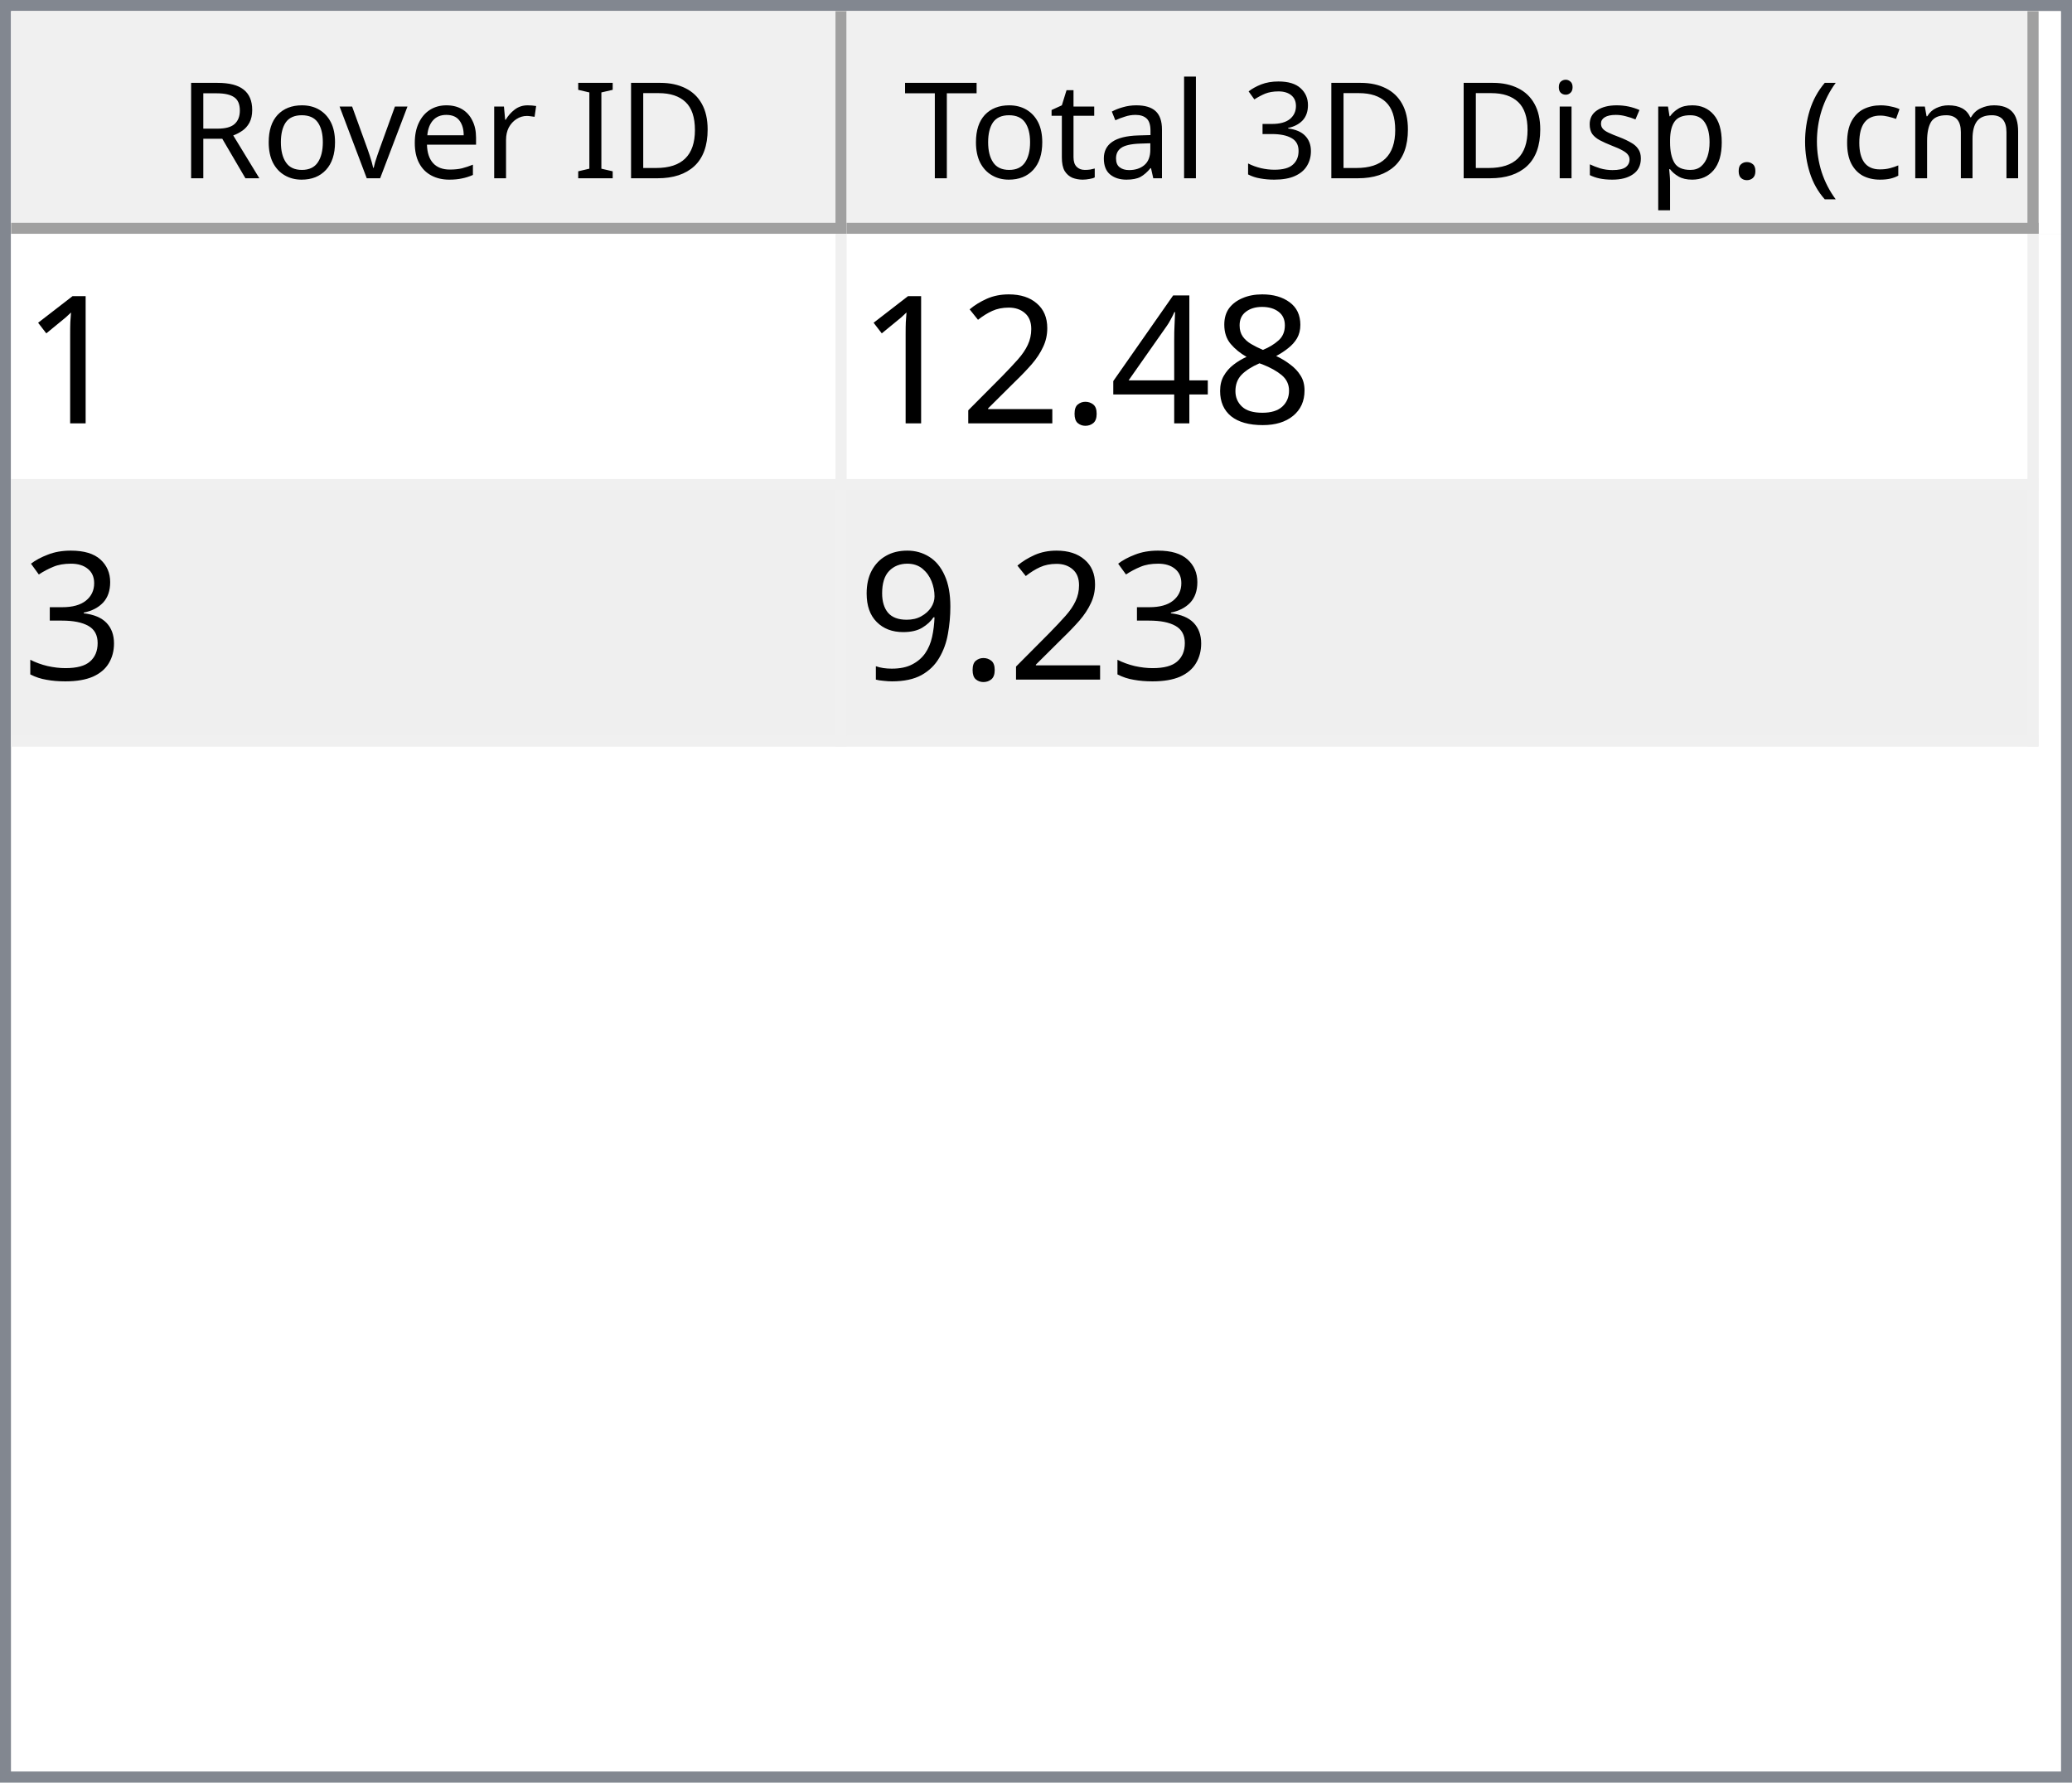
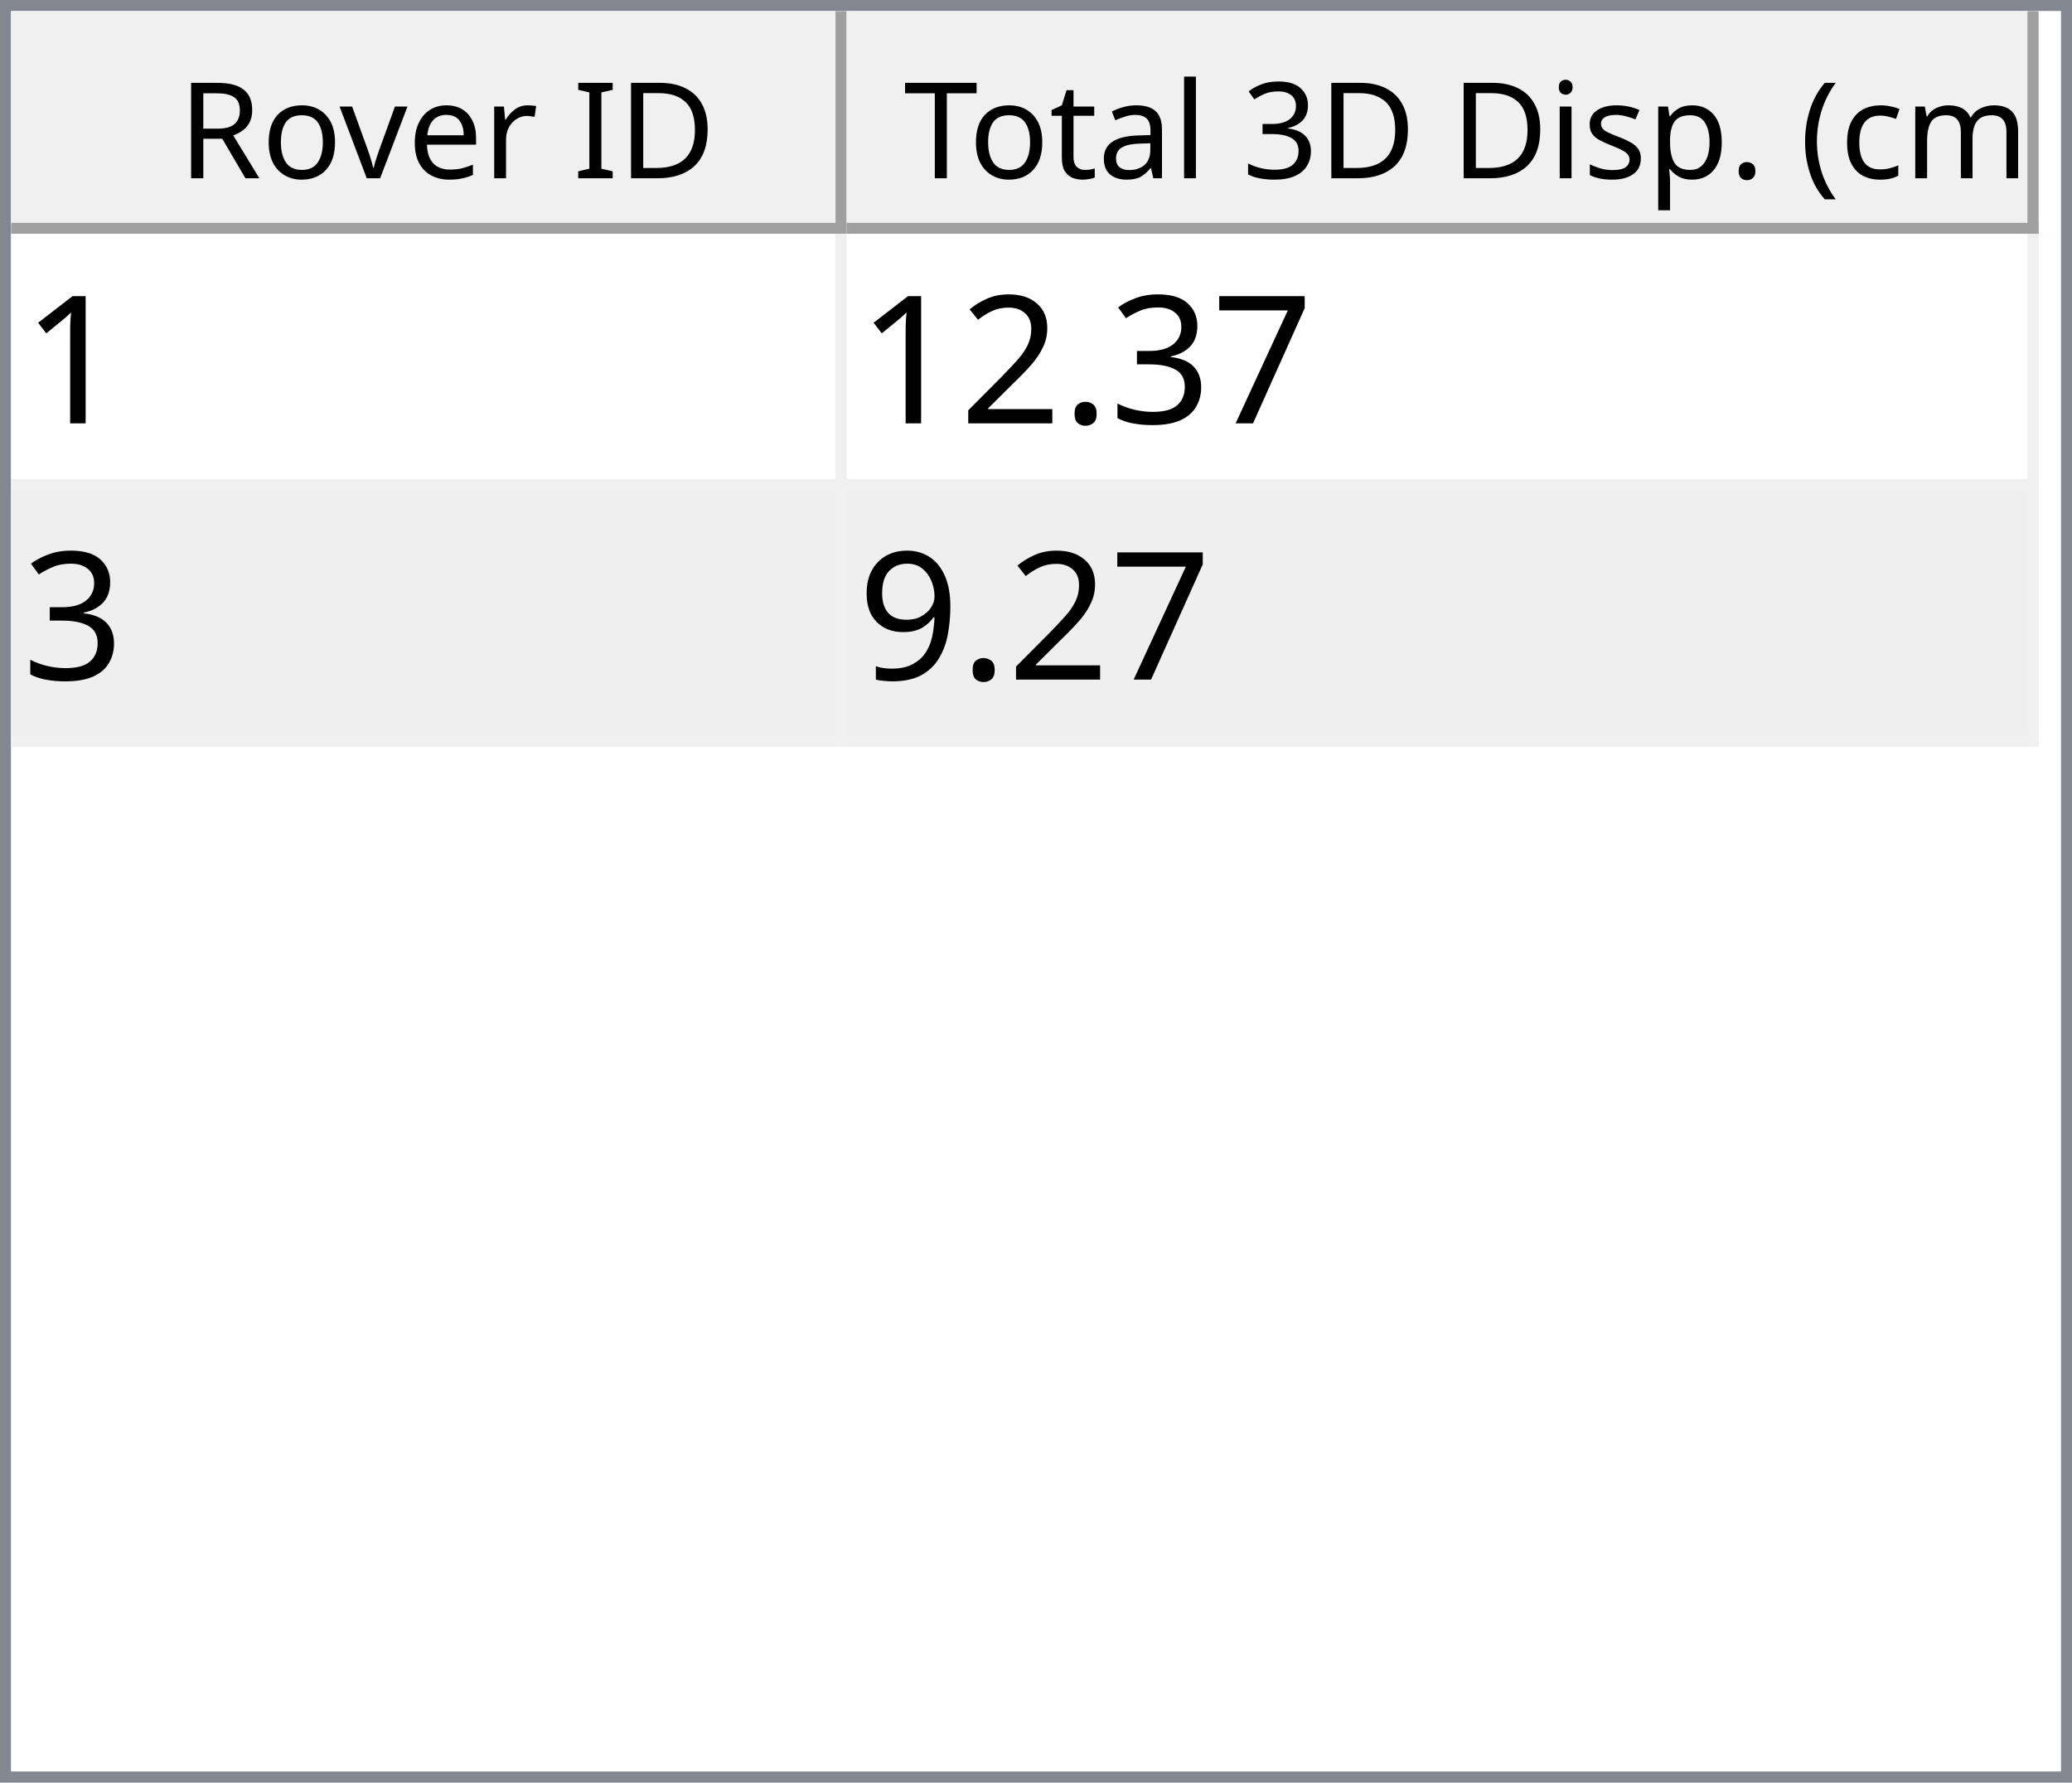
<svg xmlns="http://www.w3.org/2000/svg" style="fill-opacity:1; color-rendering:auto; color-interpolation:auto; text-rendering:auto; stroke:black; stroke-linecap:square; stroke-miterlimit:10; shape-rendering:auto; stroke-opacity:1; fill:black; stroke-dasharray:none; font-weight:normal; stroke-width:1; font-family:'Dialog'; font-style:normal; stroke-linejoin:miter; font-size:12px; stroke-dashoffset:0; image-rendering:auto;" width="186" height="160">
  <defs id="genericDefs" />
  <g>
    <defs id="defs1">
      <clipPath clipPathUnits="userSpaceOnUse" id="clipPath1">
        <path d="M0 0 L186 0 L186 160 L0 160 L0 0 Z" />
      </clipPath>
      <clipPath clipPathUnits="userSpaceOnUse" id="clipPath2">
        <path d="M0 0 L0 160 L186 160 L186 0 Z" />
      </clipPath>
      <clipPath clipPathUnits="userSpaceOnUse" id="clipPath3">
        <path d="M0 0 L0 20 L184 20 L184 0 Z" />
      </clipPath>
      <clipPath clipPathUnits="userSpaceOnUse" id="clipPath4">
        <path d="M0 0 L0 20 L75 20 L75 0 Z" />
      </clipPath>
      <clipPath clipPathUnits="userSpaceOnUse" id="clipPath5">
        <path d="M1 1 L1 19 L74 19 L74 1 Z" />
      </clipPath>
      <clipPath clipPathUnits="userSpaceOnUse" id="clipPath6">
        <path d="M0 0 L0 18 L73 18 L73 0 Z" />
      </clipPath>
      <clipPath clipPathUnits="userSpaceOnUse" id="clipPath7">
        <path d="M-0.5 -0.5 L-0.5 19.5 L74.5 19.5 L74.5 -0.5 Z" />
      </clipPath>
      <clipPath clipPathUnits="userSpaceOnUse" id="clipPath8">
        <path d="M0 0 L0 20 L107 20 L107 0 Z" />
      </clipPath>
      <clipPath clipPathUnits="userSpaceOnUse" id="clipPath9">
        <path d="M1 1 L1 19 L106 19 L106 1 Z" />
      </clipPath>
      <clipPath clipPathUnits="userSpaceOnUse" id="clipPath10">
        <path d="M0 0 L0 18 L105 18 L105 0 Z" />
      </clipPath>
      <clipPath clipPathUnits="userSpaceOnUse" id="clipPath11">
        <path d="M-0.5 -0.5 L-0.5 19.5 L106.5 19.5 L106.5 -0.5 Z" />
      </clipPath>
      <clipPath clipPathUnits="userSpaceOnUse" id="clipPath12">
        <path d="M0 0 L0 138 L184 138 L184 0 Z" />
      </clipPath>
      <clipPath clipPathUnits="userSpaceOnUse" id="clipPath13">
        <path d="M0 0 L0 46 L182 46 L182 0 Z" />
      </clipPath>
      <clipPath clipPathUnits="userSpaceOnUse" id="clipPath14">
        <path d="M-0.5 -0.5 L-0.5 45.5 L181.5 45.5 L181.5 -0.5 Z" />
      </clipPath>
      <clipPath clipPathUnits="userSpaceOnUse" id="clipPath15">
        <path d="M0 0 L0 22 L74 22 L74 0 Z" />
      </clipPath>
      <clipPath clipPathUnits="userSpaceOnUse" id="clipPath16">
        <path d="M0 0 L0 22 L106 22 L106 0 Z" />
      </clipPath>
      <font horiz-adv-x="64.551" id="font1">
        <font-face ascent="107.91" descent="25.098" units-per-em="100" style="font-style:normal; font-family:Segoe UI; font-weight:normal;" />
        <missing-glyph horiz-adv-x="64.551" d="M8.109 0 L8.109 68.266 L56.453 68.266 L56.453 0 L8.109 0 ZM15.328 7.234 L49.219 7.234 L49.219 61.031 L15.328 61.031 L15.328 7.234 Z" />
        <glyph unicode="D" horiz-adv-x="70.117" d="M9.188 0 L9.188 70.016 L28.516 70.016 Q65.531 70.016 65.531 35.891 Q65.531 19.672 55.25 9.836 Q44.969 0 27.734 0 L9.188 0 ZM17.391 62.594 L17.391 7.422 L27.828 7.422 Q41.609 7.422 49.273 14.797 Q56.938 22.172 56.938 35.688 Q56.938 62.594 28.328 62.594 L17.391 62.594 Z" />
        <glyph unicode="I" horiz-adv-x="26.611" d="M17.391 0 L9.188 0 L9.188 70.016 L17.391 70.016 L17.391 0 Z" />
        <glyph unicode=" " horiz-adv-x="27.393" d="" />
        <glyph unicode="r" horiz-adv-x="34.766" d="M34.188 41.891 Q32.078 43.5 28.125 43.5 Q23 43.5 19.555 38.672 Q16.109 33.844 16.109 25.484 L16.109 0 L8.109 0 L8.109 50 L16.109 50 L16.109 39.703 L16.312 39.703 Q18.016 44.969 21.531 47.922 Q25.047 50.875 29.391 50.875 Q32.516 50.875 34.188 50.203 L34.188 41.891 Z" />
        <glyph unicode="e" horiz-adv-x="52.295" d="M48.297 23 L12.984 23 Q13.188 14.656 17.484 10.109 Q21.781 5.562 29.297 5.562 Q37.75 5.562 44.828 11.141 L44.828 3.609 Q38.234 -1.172 27.391 -1.172 Q16.797 -1.172 10.742 5.641 Q4.688 12.453 4.688 24.812 Q4.688 36.469 11.305 43.82 Q17.922 51.172 27.734 51.172 Q37.547 51.172 42.922 44.828 Q48.297 38.484 48.297 27.203 L48.297 23 ZM40.094 29.781 Q40.047 36.719 36.75 40.578 Q33.453 44.438 27.594 44.438 Q21.922 44.438 17.969 40.383 Q14.016 36.328 13.094 29.781 L40.094 29.781 Z" />
        <glyph unicode="v" horiz-adv-x="47.9" d="M47.406 50 L27.484 0 L19.625 0 L0.688 50 L9.469 50 L22.172 13.672 Q23.578 9.672 23.922 6.688 L24.125 6.688 Q24.609 10.453 25.688 13.484 L38.969 50 L47.406 50 Z" />
        <glyph unicode="o" horiz-adv-x="58.594" d="M29 -1.172 Q17.922 -1.172 11.305 5.836 Q4.688 12.844 4.688 24.422 Q4.688 37.016 11.57 44.094 Q18.453 51.172 30.172 51.172 Q41.359 51.172 47.633 44.289 Q53.906 37.406 53.906 25.203 Q53.906 13.234 47.141 6.031 Q40.375 -1.172 29 -1.172 ZM29.594 44.438 Q21.875 44.438 17.383 39.188 Q12.891 33.938 12.891 24.703 Q12.891 15.828 17.43 10.695 Q21.969 5.562 29.594 5.562 Q37.359 5.562 41.531 10.594 Q45.703 15.625 45.703 24.906 Q45.703 34.281 41.531 39.359 Q37.359 44.438 29.594 44.438 Z" />
        <glyph unicode="R" horiz-adv-x="59.814" d="M59.375 0 L49.609 0 L37.891 19.625 Q36.281 22.359 34.766 24.289 Q33.25 26.219 31.664 27.438 Q30.078 28.656 28.25 29.219 Q26.422 29.781 24.125 29.781 L17.391 29.781 L17.391 0 L9.188 0 L9.188 70.016 L30.078 70.016 Q34.672 70.016 38.555 68.867 Q42.438 67.719 45.289 65.375 Q48.141 63.031 49.758 59.547 Q51.375 56.062 51.375 51.375 Q51.375 47.703 50.273 44.656 Q49.172 41.609 47.148 39.211 Q45.125 36.812 42.266 35.133 Q39.406 33.453 35.844 32.516 L35.844 32.328 Q37.594 31.547 38.891 30.547 Q40.188 29.547 41.359 28.18 Q42.531 26.812 43.68 25.078 Q44.828 23.344 46.234 21.047 L59.375 0 ZM17.391 62.594 L17.391 37.203 L28.516 37.203 Q31.594 37.203 34.203 38.133 Q36.812 39.062 38.719 40.797 Q40.625 42.531 41.703 45.047 Q42.781 47.562 42.781 50.688 Q42.781 56.297 39.141 59.445 Q35.5 62.594 28.609 62.594 L17.391 62.594 Z" />
        <glyph unicode=")" horiz-adv-x="30.176" d="M8.297 -15.922 L1.172 -15.922 Q16.406 2.344 16.406 26.812 Q16.406 51.469 1.078 70.016 L8.297 70.016 Q23.531 52.156 23.531 26.703 Q23.531 1.375 8.297 -15.922 Z" />
        <glyph unicode="m" horiz-adv-x="86.133" d="M79.109 0 L71.094 0 L71.094 28.719 Q71.094 37.016 68.531 40.727 Q65.969 44.438 59.906 44.438 Q54.781 44.438 51.195 39.75 Q47.609 35.062 47.609 28.516 L47.609 0 L39.594 0 L39.594 29.688 Q39.594 44.438 28.219 44.438 Q22.953 44.438 19.531 40.016 Q16.109 35.594 16.109 28.516 L16.109 0 L8.109 0 L8.109 50 L16.109 50 L16.109 42.094 L16.312 42.094 Q21.625 51.172 31.844 51.172 Q36.969 51.172 40.773 48.312 Q44.578 45.453 46 40.828 Q51.562 51.172 62.594 51.172 Q79.109 51.172 79.109 30.812 L79.109 0 Z" />
        <glyph unicode="c" horiz-adv-x="46.191" d="M42.188 2.297 Q36.422 -1.172 28.516 -1.172 Q17.828 -1.172 11.258 5.789 Q4.688 12.75 4.688 23.828 Q4.688 36.188 11.766 43.68 Q18.844 51.172 30.672 51.172 Q37.25 51.172 42.281 48.734 L42.281 40.531 Q36.719 44.438 30.375 44.438 Q22.703 44.438 17.797 38.945 Q12.891 33.453 12.891 24.516 Q12.891 15.719 17.508 10.641 Q22.125 5.562 29.891 5.562 Q36.422 5.562 42.188 9.906 L42.188 2.297 Z" />
        <glyph unicode="(" horiz-adv-x="30.176" d="M29.109 -15.922 L21.969 -15.922 Q6.844 1.375 6.844 26.703 Q6.844 52.156 21.969 70.016 L29.203 70.016 Q13.875 51.469 13.875 26.812 Q13.875 2.344 29.109 -15.922 Z" />
        <glyph unicode="." horiz-adv-x="21.68" d="M10.891 -1.078 Q8.641 -1.078 7.055 0.539 Q5.469 2.156 5.469 4.391 Q5.469 6.641 7.055 8.273 Q8.641 9.906 10.891 9.906 Q13.188 9.906 14.797 8.273 Q16.406 6.641 16.406 4.391 Q16.406 2.156 14.797 0.539 Q13.188 -1.078 10.891 -1.078 Z" />
        <glyph unicode="p" horiz-adv-x="58.789" d="M16.312 7.234 L16.109 7.234 L16.109 -23 L8.109 -23 L8.109 50 L16.109 50 L16.109 41.219 L16.312 41.219 Q22.219 51.172 33.594 51.172 Q43.266 51.172 48.688 44.461 Q54.109 37.75 54.109 26.469 Q54.109 13.922 48 6.375 Q41.891 -1.172 31.297 -1.172 Q21.578 -1.172 16.312 7.234 ZM16.109 27.391 L16.109 20.406 Q16.109 14.203 20.141 9.883 Q24.172 5.562 30.375 5.562 Q37.641 5.562 41.773 11.133 Q45.906 16.703 45.906 26.609 Q45.906 34.969 42.047 39.703 Q38.188 44.438 31.594 44.438 Q24.609 44.438 20.359 39.578 Q16.109 34.719 16.109 27.391 Z" />
        <glyph unicode="s" horiz-adv-x="42.432" d="M5.078 1.812 L5.078 10.406 Q11.625 5.562 19.484 5.562 Q30.031 5.562 30.031 12.594 Q30.031 14.594 29.125 15.992 Q28.219 17.391 26.68 18.461 Q25.141 19.531 23.07 20.383 Q21 21.234 18.609 22.172 Q15.281 23.484 12.766 24.828 Q10.25 26.172 8.57 27.859 Q6.891 29.547 6.031 31.695 Q5.172 33.844 5.172 36.719 Q5.172 40.234 6.789 42.945 Q8.406 45.656 11.086 47.484 Q13.766 49.312 17.211 50.242 Q20.656 51.172 24.312 51.172 Q30.812 51.172 35.938 48.922 L35.938 40.828 Q30.422 44.438 23.25 44.438 Q21 44.438 19.195 43.922 Q17.391 43.406 16.094 42.477 Q14.797 41.547 14.086 40.258 Q13.375 38.969 13.375 37.406 Q13.375 35.453 14.086 34.133 Q14.797 32.812 16.164 31.789 Q17.531 30.766 19.484 29.938 Q21.438 29.109 23.922 28.125 Q27.25 26.859 29.883 25.516 Q32.516 24.172 34.375 22.484 Q36.234 20.797 37.234 18.602 Q38.234 16.406 38.234 13.375 Q38.234 9.672 36.602 6.938 Q34.969 4.203 32.234 2.398 Q29.5 0.594 25.93 -0.289 Q22.359 -1.172 18.453 -1.172 Q10.75 -1.172 5.078 1.812 Z" />
        <glyph unicode="i" horiz-adv-x="24.219" d="M12.203 62.703 Q10.062 62.703 8.547 64.164 Q7.031 65.625 7.031 67.875 Q7.031 70.125 8.547 71.609 Q10.062 73.094 12.203 73.094 Q14.406 73.094 15.945 71.609 Q17.484 70.125 17.484 67.875 Q17.484 65.719 15.945 64.211 Q14.406 62.703 12.203 62.703 ZM16.109 0 L8.109 0 L8.109 50 L16.109 50 L16.109 0 Z" />
        <glyph unicode="3" horiz-adv-x="53.906" d="M46.531 19.828 Q46.531 15.094 44.75 11.211 Q42.969 7.328 39.719 4.57 Q36.469 1.812 31.93 0.297 Q27.391 -1.219 21.922 -1.219 Q11.922 -1.219 6 2.594 L6 11.188 Q13.094 5.609 22.219 5.609 Q25.875 5.609 28.828 6.539 Q31.781 7.469 33.906 9.227 Q36.031 10.984 37.18 13.477 Q38.328 15.969 38.328 19.094 Q38.328 32.812 18.797 32.812 L12.984 32.812 L12.984 39.594 L18.5 39.594 Q35.797 39.594 35.797 52.484 Q35.797 64.406 22.609 64.406 Q15.188 64.406 8.688 59.422 L8.688 67.188 Q15.375 71.188 24.609 71.188 Q29 71.188 32.57 69.969 Q36.141 68.75 38.68 66.555 Q41.219 64.359 42.609 61.281 Q44 58.203 44 54.5 Q44 40.672 30.031 36.719 L30.031 36.531 Q33.594 36.141 36.625 34.797 Q39.656 33.453 41.852 31.305 Q44.047 29.156 45.289 26.25 Q46.531 23.344 46.531 19.828 Z" />
        <glyph unicode="l" horiz-adv-x="24.219" d="M16.109 0 L8.109 0 L8.109 74.031 L16.109 74.031 L16.109 0 Z" />
        <glyph unicode="a" horiz-adv-x="50.879" d="M43.891 0 L35.891 0 L35.891 7.812 L35.688 7.812 Q30.469 -1.172 20.312 -1.172 Q12.844 -1.172 8.617 2.781 Q4.391 6.734 4.391 13.281 Q4.391 27.297 20.906 29.594 L35.891 31.688 Q35.891 44.438 25.594 44.438 Q16.547 44.438 9.281 38.281 L9.281 46.484 Q16.656 51.172 26.266 51.172 Q43.891 51.172 43.891 32.516 L43.891 0 ZM35.891 25.297 L23.828 23.641 Q18.266 22.859 15.43 20.875 Q12.594 18.891 12.594 13.875 Q12.594 10.203 15.211 7.883 Q17.828 5.562 22.172 5.562 Q28.125 5.562 32.008 9.742 Q35.891 13.922 35.891 20.312 L35.891 25.297 Z" />
        <glyph unicode="t" horiz-adv-x="33.887" d="M31.297 0.484 Q28.469 -1.078 23.828 -1.078 Q10.688 -1.078 10.688 13.578 L10.688 43.172 L2.094 43.172 L2.094 50 L10.688 50 L10.688 62.203 L18.703 64.797 L18.703 50 L31.297 50 L31.297 43.172 L18.703 43.172 L18.703 14.984 Q18.703 9.969 20.414 7.82 Q22.125 5.672 26.078 5.672 Q29.109 5.672 31.297 7.328 L31.297 0.484 Z" />
        <glyph unicode="T" horiz-adv-x="52.393" d="M50.594 62.594 L30.375 62.594 L30.375 0 L22.172 0 L22.172 62.594 L2 62.594 L2 70.016 L50.594 70.016 L50.594 62.594 Z" />
      </font>
      <font horiz-adv-x="75.0" id="font2">
        <font-face ascent="100.537" descent="21.973" units-per-em="100" style="font-style:normal; font-family:sans-serif; font-weight:normal;" />
        <missing-glyph horiz-adv-x="75.0" d="M12.5 0 L12.5 62.5 L62.5 62.5 L62.5 0 L12.5 0 ZM14.062 1.562 L60.938 1.562 L60.938 60.938 L14.062 60.938 L14.062 1.562 Z" />
        <glyph unicode="1" horiz-adv-x="55.615" d="M37.25 0 L28.469 0 L28.469 56 Q25.297 52.984 20.141 49.953 Q14.984 46.922 10.891 45.406 L10.891 53.906 Q18.266 57.375 23.781 62.305 Q29.297 67.234 31.594 71.875 L37.25 71.875 L37.25 0 Z" />
-         <glyph unicode="8" horiz-adv-x="55.615" d="M17.672 38.812 Q12.203 40.828 9.57 44.539 Q6.938 48.25 6.938 53.422 Q6.938 61.234 12.555 66.555 Q18.172 71.875 27.484 71.875 Q36.859 71.875 42.578 66.43 Q48.297 60.984 48.297 53.172 Q48.297 48.188 45.68 44.508 Q43.062 40.828 37.75 38.812 Q44.344 36.672 47.781 31.883 Q51.219 27.094 51.219 20.453 Q51.219 11.281 44.727 5.031 Q38.234 -1.219 27.641 -1.219 Q17.047 -1.219 10.547 5.055 Q4.047 11.328 4.047 20.703 Q4.047 27.688 7.594 32.398 Q11.141 37.109 17.672 38.812 ZM15.922 53.719 Q15.922 48.641 19.195 45.414 Q22.469 42.188 27.688 42.188 Q32.766 42.188 36.016 45.383 Q39.266 48.578 39.266 53.219 Q39.266 58.062 35.914 61.359 Q32.562 64.656 27.594 64.656 Q22.562 64.656 19.242 61.43 Q15.922 58.203 15.922 53.719 ZM13.094 20.656 Q13.094 16.891 14.875 13.375 Q16.656 9.859 20.172 7.93 Q23.688 6 27.734 6 Q34.031 6 38.133 10.055 Q42.234 14.109 42.234 20.359 Q42.234 26.703 38.016 30.859 Q33.797 35.016 27.438 35.016 Q21.234 35.016 17.164 30.914 Q13.094 26.812 13.094 20.656 Z" />
-         <glyph unicode="4" horiz-adv-x="55.615" d="M32.328 0 L32.328 17.141 L1.266 17.141 L1.266 25.203 L33.938 71.578 L41.109 71.578 L41.109 25.203 L50.781 25.203 L50.781 17.141 L41.109 17.141 L41.109 0 L32.328 0 ZM32.328 25.203 L32.328 57.469 L9.906 25.203 L32.328 25.203 Z" />
+         <glyph unicode="7" horiz-adv-x="55.615" d="M4.734 62.203 L4.734 70.656 L51.078 70.656 L51.078 63.812 Q44.234 56.547 37.523 44.484 Q30.812 32.422 27.156 19.672 Q24.516 10.688 23.781 0 L14.75 0 Q14.891 8.453 18.062 20.414 Q21.234 32.375 27.172 43.484 Q33.109 54.594 39.797 62.203 L4.734 62.203 Z" />
+         <glyph unicode="3" horiz-adv-x="55.615" d="M4.203 18.891 L12.984 20.062 Q14.5 12.594 18.141 9.297 Q21.781 6 27 6 Q33.203 6 37.477 10.297 Q41.75 14.594 41.75 20.953 Q41.75 27 37.797 30.93 Q33.844 34.859 27.734 34.859 Q25.25 34.859 21.531 33.891 L22.516 41.609 Q23.391 41.5 23.922 41.5 Q29.547 41.5 34.039 44.43 Q38.531 47.359 38.531 53.469 Q38.531 58.297 35.258 61.477 Q31.984 64.656 26.812 64.656 Q21.688 64.656 18.266 61.43 Q14.844 58.203 13.875 51.766 L5.078 53.328 Q6.688 62.156 12.398 67.016 Q18.109 71.875 26.609 71.875 Q32.469 71.875 37.398 69.359 Q42.328 66.844 44.945 62.5 Q47.562 58.156 47.562 53.266 Q47.562 48.641 45.07 44.828 Q42.578 41.016 37.703 38.766 Q44.047 37.312 47.562 32.695 Q51.078 28.078 51.078 21.141 Q51.078 11.766 44.242 5.25 Q37.406 -1.266 26.953 -1.266 Q17.531 -1.266 11.305 4.352 Q5.078 9.969 4.203 18.891 Z" />
        <glyph unicode="." horiz-adv-x="27.783" d="M9.078 0 L9.078 10.016 L19.094 10.016 L19.094 0 L9.078 0 Z" />
        <glyph unicode="2" horiz-adv-x="55.615" d="M50.344 8.453 L50.344 0 L3.031 0 Q2.938 3.172 4.047 6.109 Q5.859 10.938 9.836 15.625 Q13.812 20.312 21.344 26.469 Q33.016 36.031 37.117 41.625 Q41.219 47.219 41.219 52.203 Q41.219 57.422 37.477 61.008 Q33.734 64.594 27.734 64.594 Q21.391 64.594 17.578 60.789 Q13.766 56.984 13.719 50.25 L4.688 51.172 Q5.609 61.281 11.664 66.578 Q17.719 71.875 27.938 71.875 Q38.234 71.875 44.242 66.164 Q50.25 60.453 50.25 52 Q50.25 47.703 48.492 43.555 Q46.734 39.406 42.656 34.812 Q38.578 30.219 29.109 22.219 Q21.188 15.578 18.945 13.211 Q16.703 10.844 15.234 8.453 L50.344 8.453 Z" />
-         <glyph unicode="3" horiz-adv-x="55.615" d="M4.203 18.891 L12.984 20.062 Q14.5 12.594 18.141 9.297 Q21.781 6 27 6 Q33.203 6 37.477 10.297 Q41.75 14.594 41.75 20.953 Q41.75 27 37.797 30.93 Q33.844 34.859 27.734 34.859 Q25.25 34.859 21.531 33.891 L22.516 41.609 Q23.391 41.5 23.922 41.5 Q29.547 41.5 34.039 44.43 Q38.531 47.359 38.531 53.469 Q38.531 58.297 35.258 61.477 Q31.984 64.656 26.812 64.656 Q21.688 64.656 18.266 61.43 Q14.844 58.203 13.875 51.766 L5.078 53.328 Q6.688 62.156 12.398 67.016 Q18.109 71.875 26.609 71.875 Q32.469 71.875 37.398 69.359 Q42.328 66.844 44.945 62.5 Q47.562 58.156 47.562 53.266 Q47.562 48.641 45.07 44.828 Q42.578 41.016 37.703 38.766 Q44.047 37.312 47.562 32.695 Q51.078 28.078 51.078 21.141 Q51.078 11.766 44.242 5.25 Q37.406 -1.266 26.953 -1.266 Q17.531 -1.266 11.305 4.352 Q5.078 9.969 4.203 18.891 Z" />
        <glyph unicode="9" horiz-adv-x="55.615" d="M5.469 16.547 L13.922 17.328 Q14.984 11.375 18.016 8.688 Q21.047 6 25.781 6 Q29.828 6 32.883 7.859 Q35.938 9.719 37.891 12.82 Q39.844 15.922 41.164 21.195 Q42.484 26.469 42.484 31.938 Q42.484 32.516 42.438 33.688 Q39.797 29.5 35.234 26.883 Q30.672 24.266 25.344 24.266 Q16.453 24.266 10.305 30.711 Q4.156 37.156 4.156 47.703 Q4.156 58.594 10.578 65.234 Q17 71.875 26.656 71.875 Q33.641 71.875 39.43 68.117 Q45.219 64.359 48.219 57.398 Q51.219 50.438 51.219 37.25 Q51.219 23.531 48.242 15.406 Q45.266 7.281 39.383 3.031 Q33.5 -1.219 25.594 -1.219 Q17.188 -1.219 11.867 3.445 Q6.547 8.109 5.469 16.547 ZM41.453 48.141 Q41.453 55.719 37.43 60.156 Q33.406 64.594 27.734 64.594 Q21.875 64.594 17.531 59.812 Q13.188 55.031 13.188 47.406 Q13.188 40.578 17.312 36.305 Q21.438 32.031 27.484 32.031 Q33.594 32.031 37.523 36.305 Q41.453 40.578 41.453 48.141 Z" />
      </font>
    </defs>
    <g style="fill:white; stroke:white;">
      <rect x="0" y="0" width="186" style="clip-path:url(#clipPath1); stroke:none;" height="160" />
    </g>
    <g style="fill:white; text-rendering:optimizeSpeed; color-rendering:optimizeSpeed; image-rendering:optimizeSpeed; shape-rendering:crispEdges; stroke:white; color-interpolation:sRGB;">
      <rect x="0" width="186" height="160" y="0" style="stroke:none;" />
      <path style="stroke:none;" d="M0 160 L186 160 L186 0 L0 0 Z" />
    </g>
    <g style="fill:rgb(240,240,240); font-family:'Segoe UI'; stroke:rgb(240,240,240);">
      <rect x="0" y="0" width="186" style="clip-path:url(#clipPath2); stroke:none;" height="160" />
    </g>
    <g style="fill:rgb(130,135,144); font-family:'Segoe UI'; stroke:rgb(130,135,144);">
      <path d="M0 0 L186 0 L186 160 L0 160 L0 0 ZM1 1 L185 1 L185 159 L1 159 L1 1 Z" style="fill-rule:evenodd; clip-path:url(#clipPath2); stroke:none;" />
    </g>
    <g style="fill:white; font-family:'Segoe UI'; stroke:white;" transform="translate(1,1)">
      <rect x="0" y="0" width="184" style="clip-path:url(#clipPath3); stroke:none;" height="20" />
    </g>
    <g style="fill:rgb(240,240,240); font-family:'Segoe UI'; stroke:rgb(240,240,240);" transform="translate(1,1)">
      <rect x="0" y="0" width="75" style="clip-path:url(#clipPath4); stroke:none;" height="20" />
    </g>
    <g style="font-family:'Segoe UI';" transform="translate(2,2)">
      <text x="14" xml:space="preserve" y="14" style="clip-path:url(#clipPath6); stroke:none;">Rover ID</text>
    </g>
    <g style="fill:rgb(160,160,160); font-family:'Segoe UI'; stroke:rgb(160,160,160); stroke-linejoin:bevel;" transform="translate(1.5,1.5)">
      <line x1="74" x2="74" y1="0" style="fill:none; clip-path:url(#clipPath7);" y2="19" />
    </g>
    <g style="fill:rgb(160,160,160); font-family:'Segoe UI'; stroke:rgb(160,160,160); stroke-linejoin:bevel;" transform="matrix(1,0,0,1,1,1) translate(0.5,0.5)">
      <line x1="0" x2="74" y1="19" style="fill:none; clip-path:url(#clipPath7);" y2="19" />
    </g>
    <g style="fill:rgb(240,240,240); font-family:'Segoe UI'; stroke:rgb(240,240,240);" transform="translate(76,1)">
      <rect x="0" y="0" width="107" style="clip-path:url(#clipPath8); stroke:none;" height="20" />
    </g>
    <g style="font-family:'Segoe UI';" transform="translate(77,2)">
      <text x="1" xml:space="preserve" y="14" style="clip-path:url(#clipPath10); stroke:none;"> Total 3D Disp. (cm)</text>
    </g>
    <g style="fill:rgb(160,160,160); font-family:'Segoe UI'; stroke:rgb(160,160,160); stroke-linejoin:bevel;" transform="translate(76.5,1.5)">
      <line x1="106" x2="106" y1="0" style="fill:none; clip-path:url(#clipPath11);" y2="19" />
    </g>
    <g style="fill:rgb(160,160,160); font-family:'Segoe UI'; stroke:rgb(160,160,160); stroke-linejoin:bevel;" transform="matrix(1,0,0,1,76,1) translate(0.5,0.5)">
      <line x1="0" x2="106" y1="19" style="fill:none; clip-path:url(#clipPath11);" y2="19" />
    </g>
    <g style="fill:white; font-family:'Segoe UI'; stroke:white;" transform="translate(1,21)">
      <rect x="0" y="0" width="184" style="clip-path:url(#clipPath12); stroke:none;" height="138" />
    </g>
    <g style="fill:rgb(240,240,240); font-size:16px; font-family:sans-serif; stroke:rgb(240,240,240);" transform="translate(1,21)">
      <rect x="0" y="0" width="182" style="clip-path:url(#clipPath13); stroke:none;" height="46" />
      <line transform="translate(0.5,0.5)" x1="0" x2="181" y1="22" style="clip-path:url(#clipPath14); fill:none; stroke-linejoin:bevel;" y2="22" />
    </g>
    <g transform="matrix(1,0,0,1,1,21) translate(0.5,0.5)" style="fill:rgb(240,240,240); font-size:16px; font-family:sans-serif; stroke:rgb(240,240,240); stroke-linejoin:bevel;">
      <line x1="0" x2="181" y1="45" style="fill:none; clip-path:url(#clipPath14);" y2="45" />
    </g>
    <g transform="matrix(1,0,0,1,1,21) translate(0.5,0.5)" style="fill:rgb(240,240,240); font-size:16px; font-family:sans-serif; stroke:rgb(240,240,240); stroke-linejoin:bevel;">
      <line x1="74" x2="74" y1="0" style="fill:none; clip-path:url(#clipPath14);" y2="45" />
    </g>
    <g transform="matrix(1,0,0,1,1,21) translate(0.5,0.5)" style="fill:rgb(240,240,240); font-size:16px; font-family:sans-serif; stroke:rgb(240,240,240); stroke-linejoin:bevel;">
      <line x1="181" x2="181" y1="0" style="fill:none; clip-path:url(#clipPath14);" y2="45" />
    </g>
    <g style="fill:white; font-size:16px; font-family:sans-serif; stroke:white;" transform="matrix(1,0,0,1,1,21)">
      <rect x="0" y="0" width="74" style="clip-path:url(#clipPath15); stroke:none;" height="22" />
      <text x="1" y="17" style="fill:black; clip-path:url(#clipPath15); stroke:none;" xml:space="preserve">1</text>
    </g>
    <g style="fill:white; font-size:16px; font-family:sans-serif; stroke:white;" transform="matrix(1,0,0,1,1,21) translate(75,0)">
      <rect x="0" y="0" width="106" style="clip-path:url(#clipPath16); stroke:none;" height="22" />
-       <text x="1" y="17" style="fill:black; clip-path:url(#clipPath16); stroke:none;" xml:space="preserve">12.48</text>
+       <text x="1" y="17" style="fill:black; clip-path:url(#clipPath16); stroke:none;" xml:space="preserve">12.37</text>
    </g>
    <g style="fill:rgb(239,239,239); font-size:16px; font-family:sans-serif; stroke:rgb(239,239,239);" transform="matrix(1,0,0,1,1,21) translate(0,23)">
      <rect x="0" y="0" width="74" style="clip-path:url(#clipPath15); stroke:none;" height="22" />
      <text x="1" y="17" style="fill:black; clip-path:url(#clipPath15); stroke:none;" xml:space="preserve">3</text>
    </g>
    <g style="fill:rgb(239,239,239); font-size:16px; font-family:sans-serif; stroke:rgb(239,239,239);" transform="matrix(1,0,0,1,1,21) translate(75,23)">
      <rect x="0" y="0" width="106" style="clip-path:url(#clipPath16); stroke:none;" height="22" />
-       <text x="1" y="17" style="fill:black; clip-path:url(#clipPath16); stroke:none;" xml:space="preserve">9.23</text>
+       <text x="1" y="17" style="fill:black; clip-path:url(#clipPath16); stroke:none;" xml:space="preserve">9.27</text>
    </g>
  </g>
</svg>
